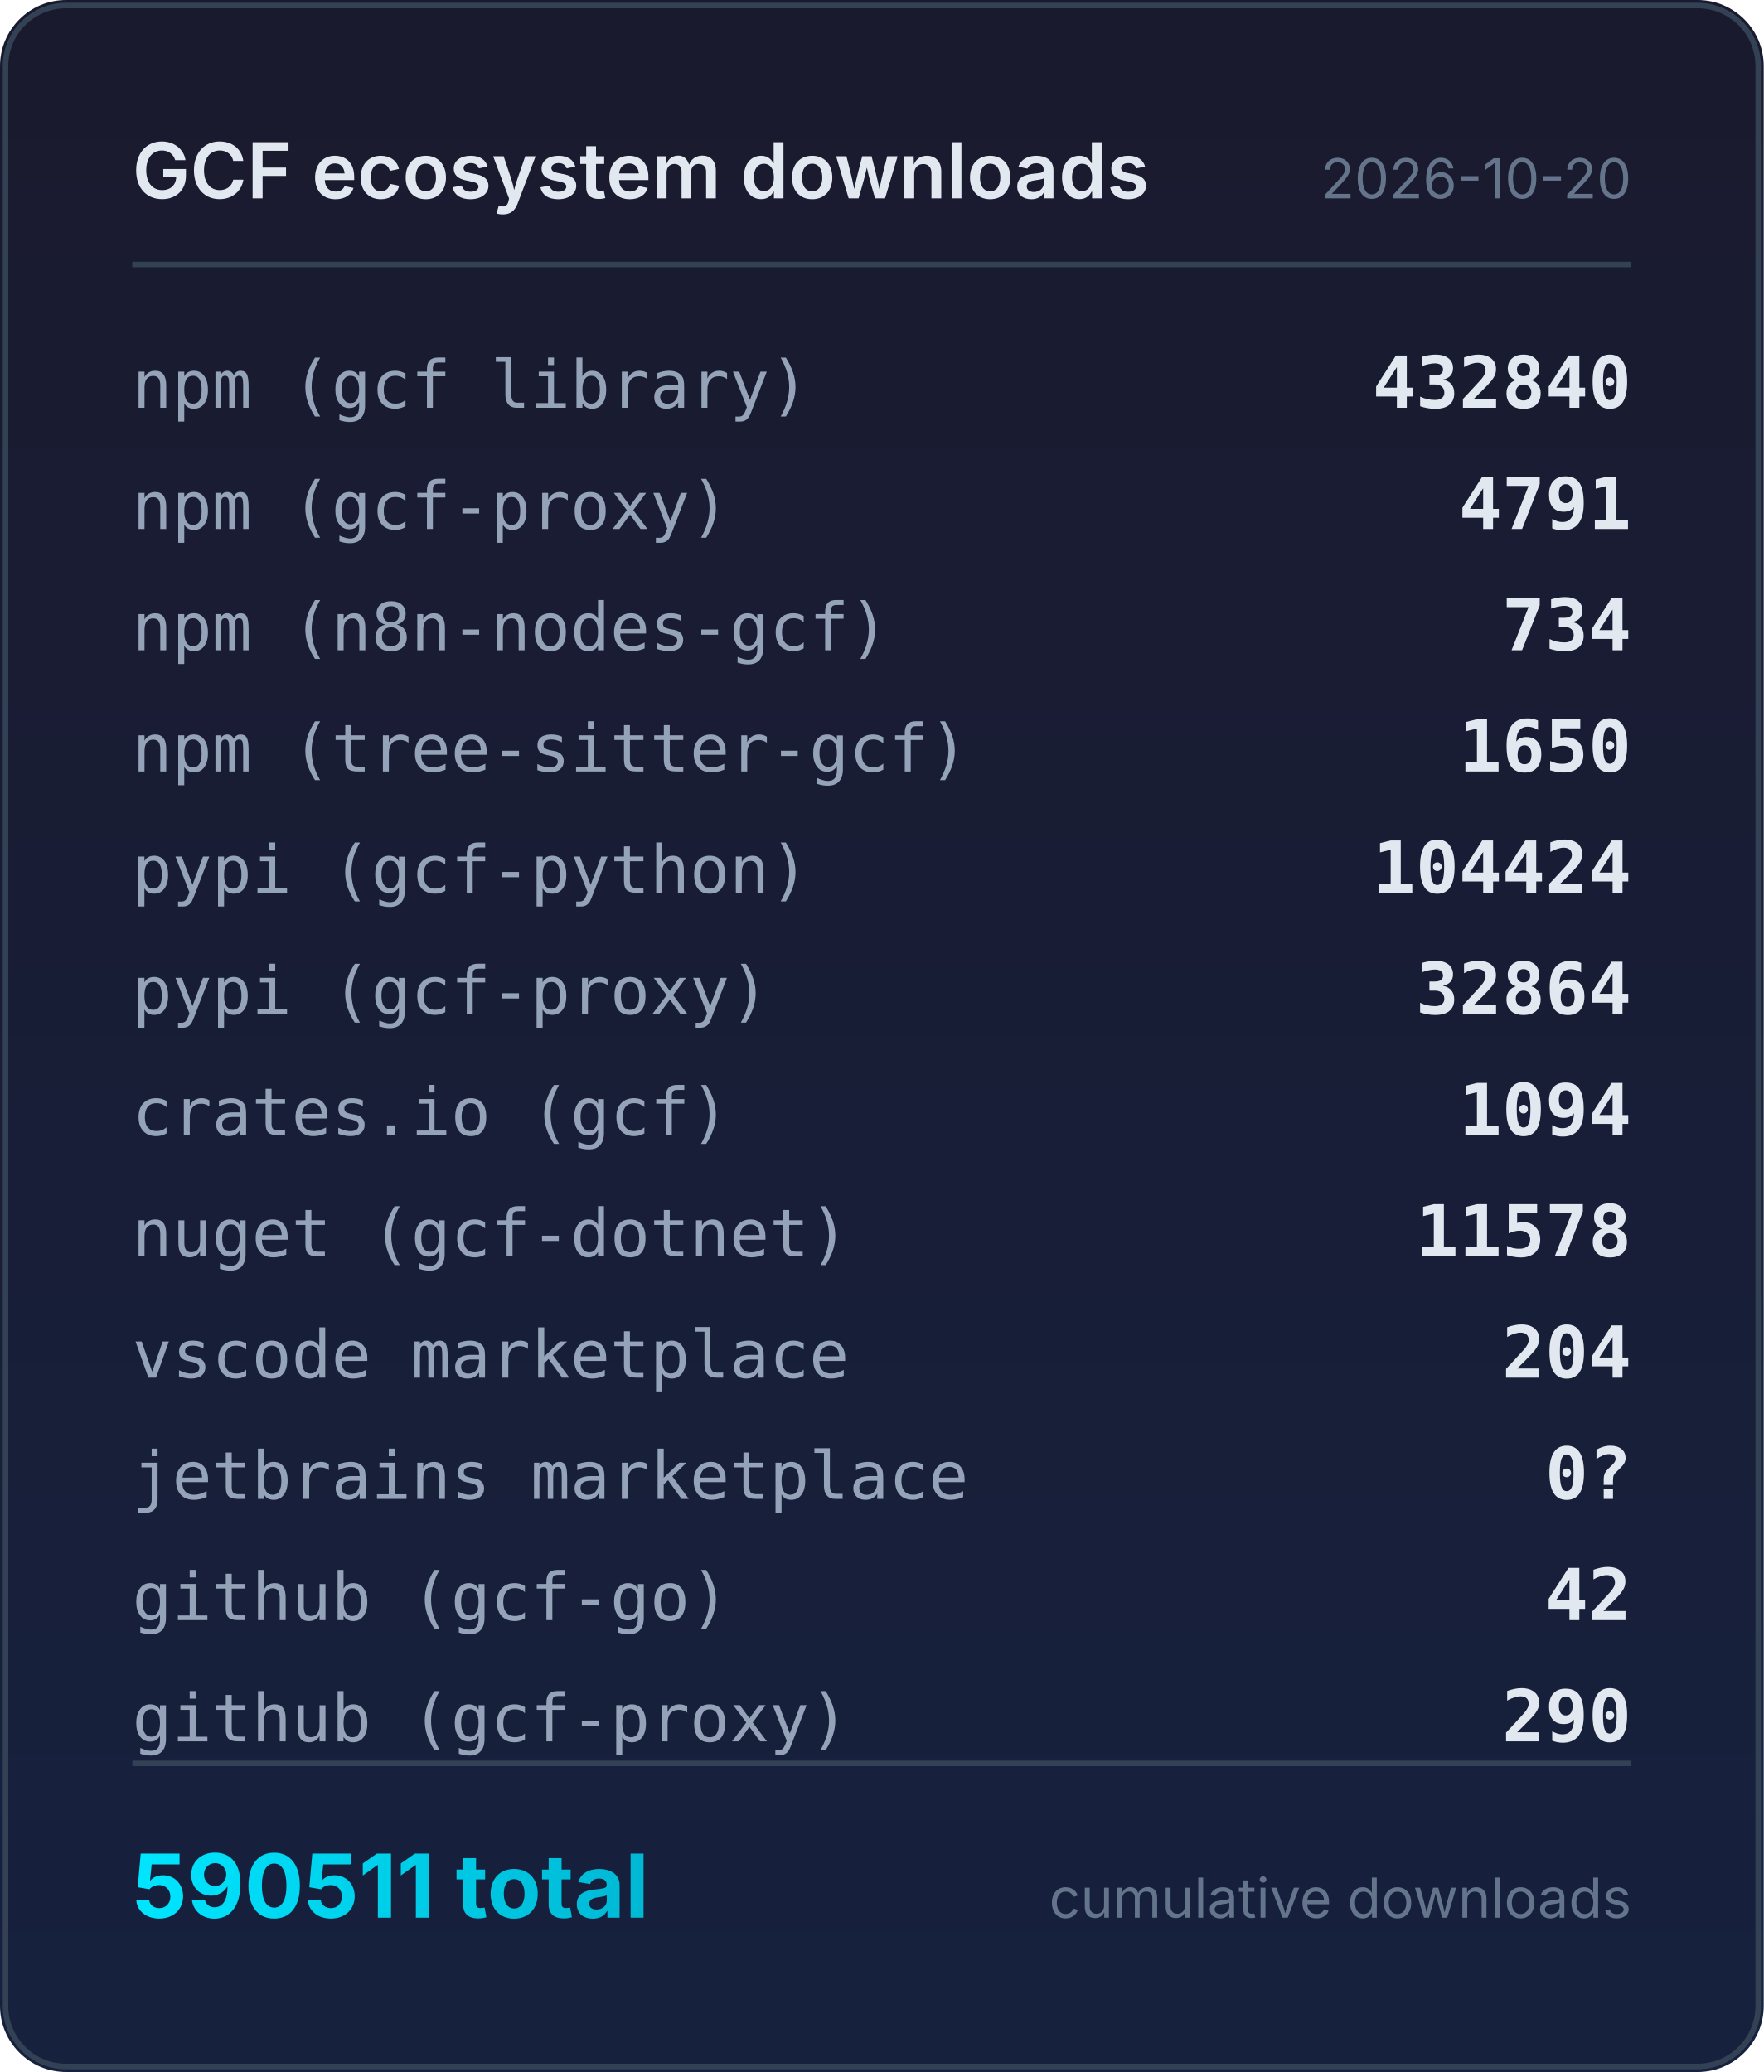
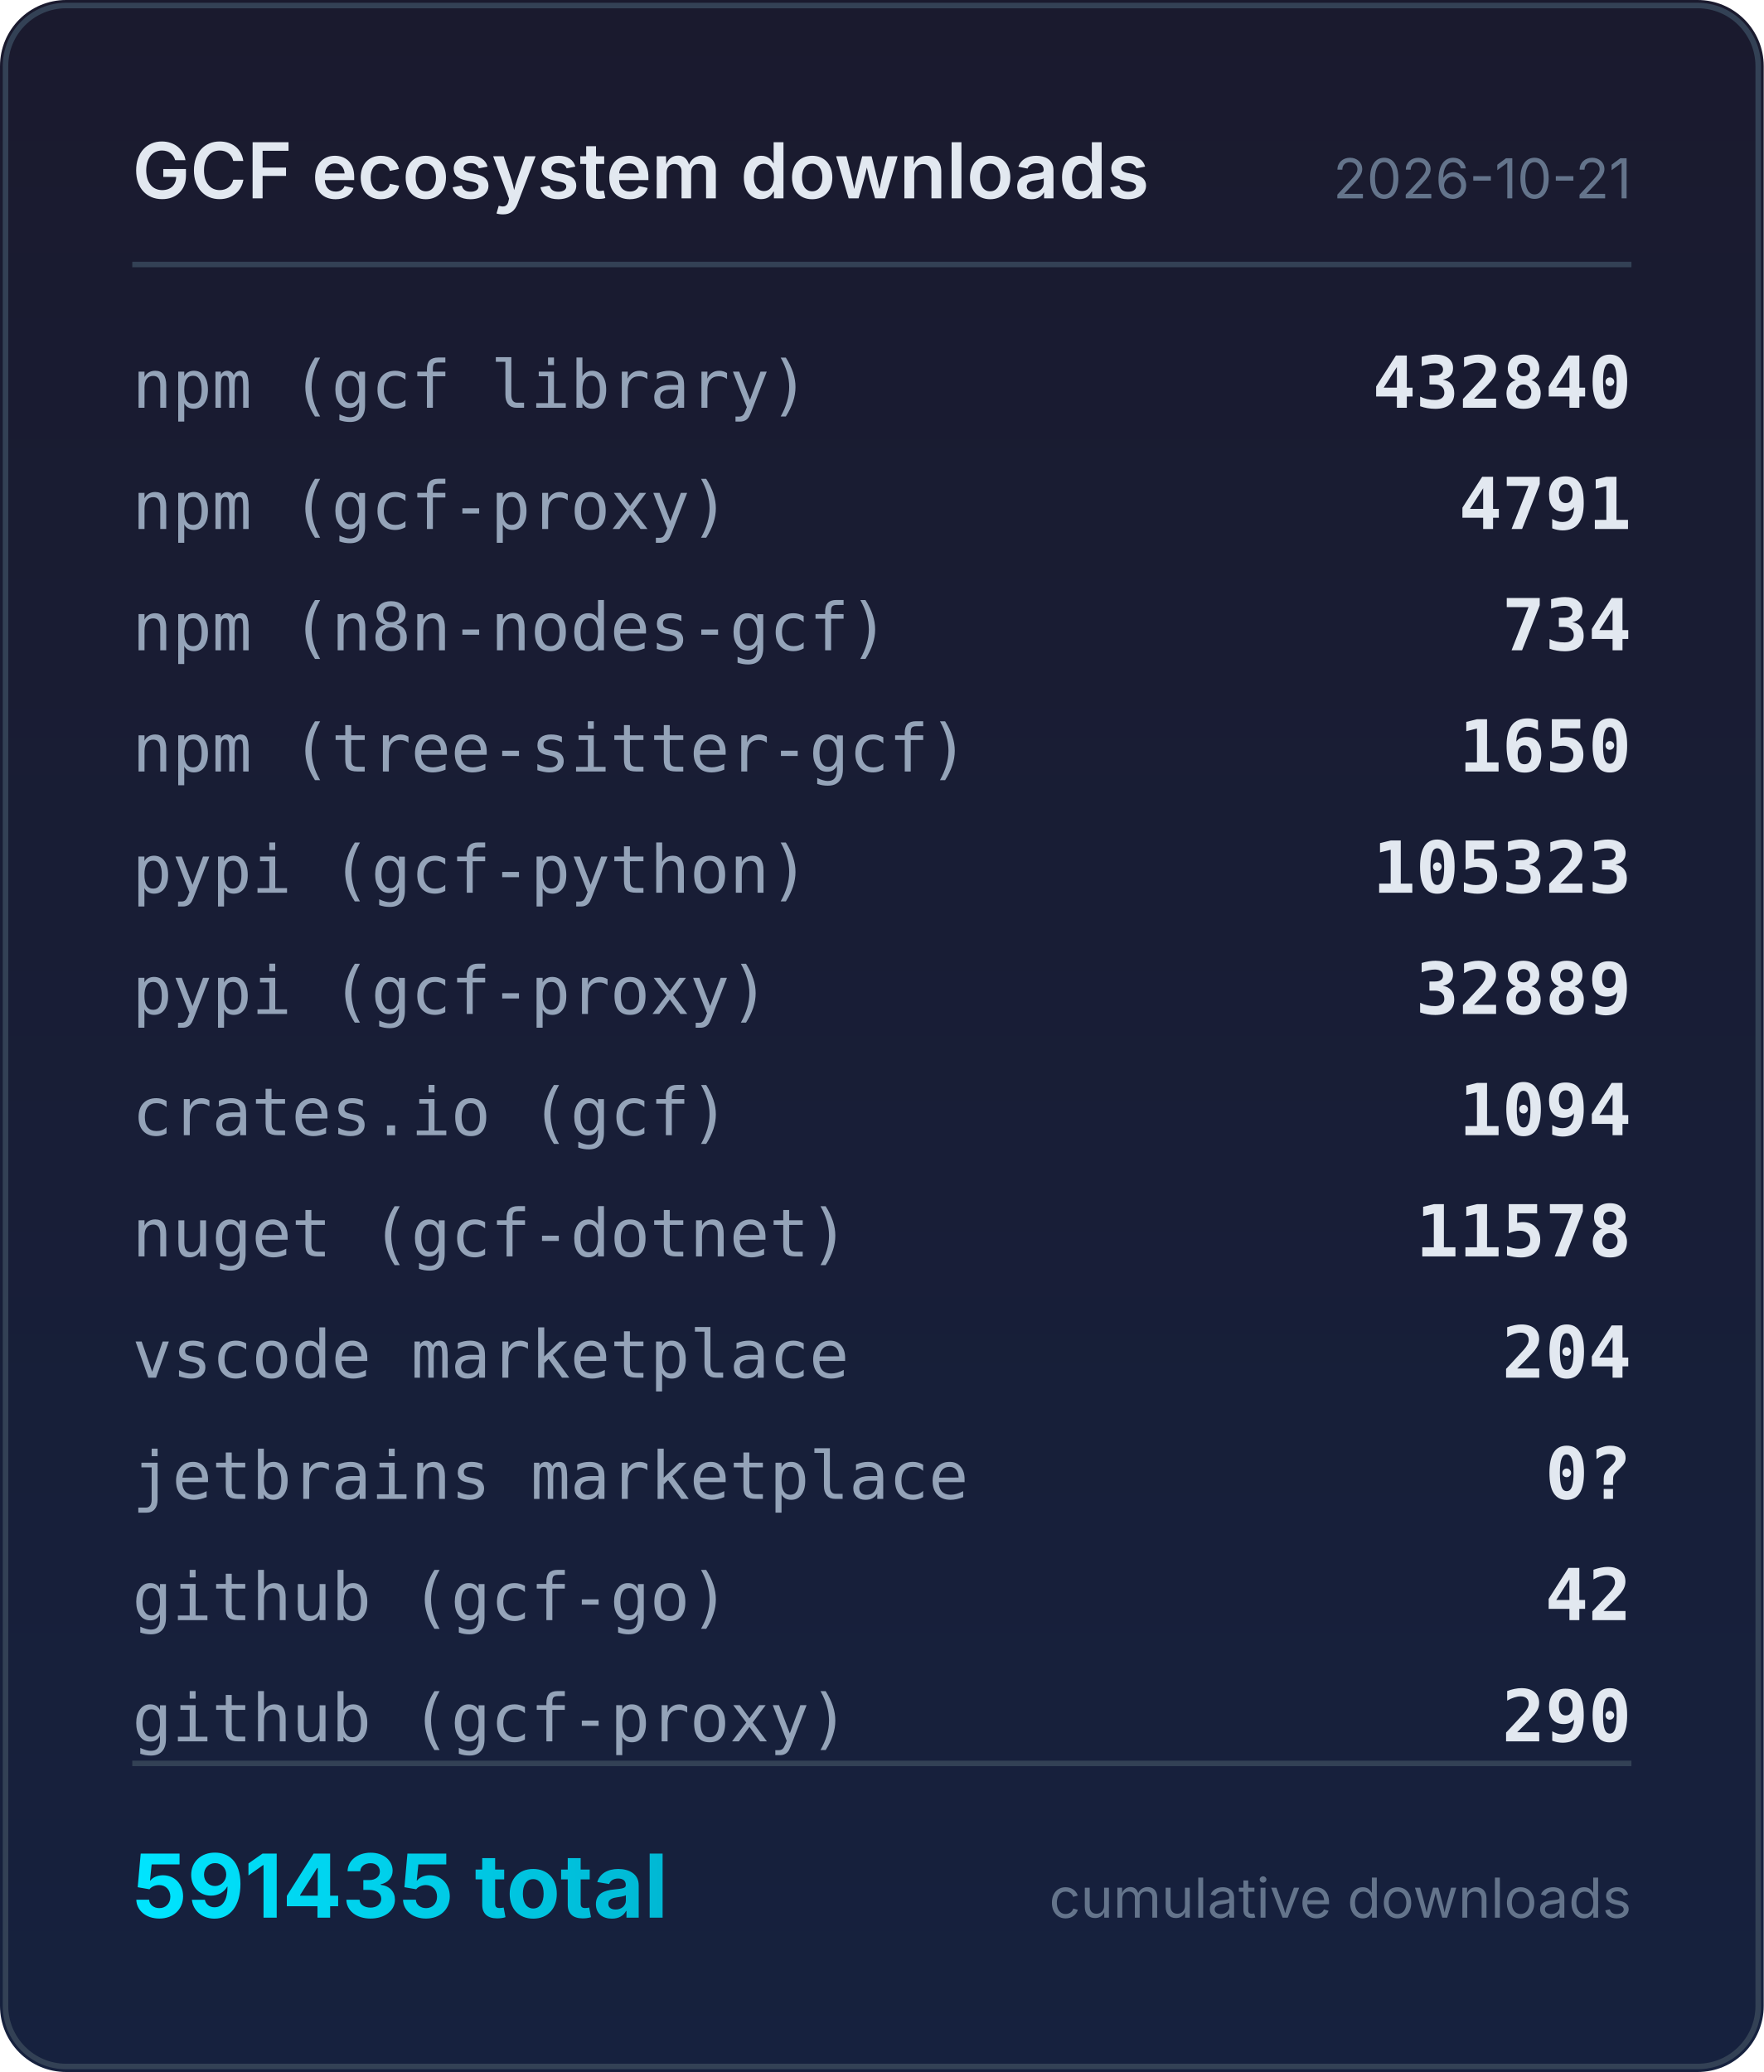
<svg xmlns="http://www.w3.org/2000/svg" width="320" height="376" viewBox="0 0 320 376">
  <defs>
    <linearGradient id="bg" x1="0" y1="0" x2="0" y2="1">
      <stop offset="0%" stop-color="#1a1a2e" />
      <stop offset="100%" stop-color="#16213e" />
    </linearGradient>
    <linearGradient id="accent" x1="0" y1="0" x2="1" y2="0">
      <stop offset="0%" stop-color="#00e5ff" />
      <stop offset="100%" stop-color="#00b8d4" />
    </linearGradient>
  </defs>
  <rect width="320" height="376" rx="12" fill="url(#bg)" />
  <rect x="1" y="1" width="318" height="374" rx="11" fill="none" stroke="#334155" stroke-width="1" />
  <text x="24" y="36" fill="#e2e8f0" font-family="system-ui,-apple-system,sans-serif" font-size="14" font-weight="600">GCF ecosystem downloads</text>
-   <text x="296" y="36" fill="#64748b" font-family="system-ui,-apple-system,sans-serif" font-size="10" text-anchor="end">2026-10-20</text>
+   <text x="296" y="36" fill="#64748b" font-family="system-ui,-apple-system,sans-serif" font-size="10" text-anchor="end">2026-10-21</text>
  <line x1="24" y1="48" x2="296" y2="48" stroke="#334155" stroke-width="1" />
  <text x="24" y="74" fill="#94a3b8" font-family="ui-monospace,monospace" font-size="12">npm (gcf library)</text>
  <text x="296" y="74" fill="#e2e8f0" font-family="ui-monospace,monospace" font-size="13" font-weight="600" text-anchor="end">432840</text>
  <text x="24" y="96" fill="#94a3b8" font-family="ui-monospace,monospace" font-size="12">npm (gcf-proxy)</text>
  <text x="296" y="96" fill="#e2e8f0" font-family="ui-monospace,monospace" font-size="13" font-weight="600" text-anchor="end">4791</text>
  <text x="24" y="118" fill="#94a3b8" font-family="ui-monospace,monospace" font-size="12">npm (n8n-nodes-gcf)</text>
  <text x="296" y="118" fill="#e2e8f0" font-family="ui-monospace,monospace" font-size="13" font-weight="600" text-anchor="end">734</text>
  <text x="24" y="140" fill="#94a3b8" font-family="ui-monospace,monospace" font-size="12">npm (tree-sitter-gcf)</text>
  <text x="296" y="140" fill="#e2e8f0" font-family="ui-monospace,monospace" font-size="13" font-weight="600" text-anchor="end">1650</text>
  <text x="24" y="162" fill="#94a3b8" font-family="ui-monospace,monospace" font-size="12">pypi (gcf-python)</text>
-   <text x="296" y="162" fill="#e2e8f0" font-family="ui-monospace,monospace" font-size="13" font-weight="600" text-anchor="end">104424</text>
+   <text x="296" y="162" fill="#e2e8f0" font-family="ui-monospace,monospace" font-size="13" font-weight="600" text-anchor="end">105323</text>
  <text x="24" y="184" fill="#94a3b8" font-family="ui-monospace,monospace" font-size="12">pypi (gcf-proxy)</text>
-   <text x="296" y="184" fill="#e2e8f0" font-family="ui-monospace,monospace" font-size="13" font-weight="600" text-anchor="end">32864</text>
+   <text x="296" y="184" fill="#e2e8f0" font-family="ui-monospace,monospace" font-size="13" font-weight="600" text-anchor="end">32889</text>
  <text x="24" y="206" fill="#94a3b8" font-family="ui-monospace,monospace" font-size="12">crates.io (gcf)</text>
  <text x="296" y="206" fill="#e2e8f0" font-family="ui-monospace,monospace" font-size="13" font-weight="600" text-anchor="end">1094</text>
  <text x="24" y="228" fill="#94a3b8" font-family="ui-monospace,monospace" font-size="12">nuget (gcf-dotnet)</text>
  <text x="296" y="228" fill="#e2e8f0" font-family="ui-monospace,monospace" font-size="13" font-weight="600" text-anchor="end">11578</text>
  <text x="24" y="250" fill="#94a3b8" font-family="ui-monospace,monospace" font-size="12">vscode marketplace</text>
  <text x="296" y="250" fill="#e2e8f0" font-family="ui-monospace,monospace" font-size="13" font-weight="600" text-anchor="end">204</text>
  <text x="24" y="272" fill="#94a3b8" font-family="ui-monospace,monospace" font-size="12">jetbrains marketplace</text>
  <text x="296" y="272" fill="#e2e8f0" font-family="ui-monospace,monospace" font-size="13" font-weight="600" text-anchor="end">0?</text>
  <text x="24" y="294" fill="#94a3b8" font-family="ui-monospace,monospace" font-size="12">github (gcf-go)</text>
  <text x="296" y="294" fill="#e2e8f0" font-family="ui-monospace,monospace" font-size="13" font-weight="600" text-anchor="end">42</text>
  <text x="24" y="316" fill="#94a3b8" font-family="ui-monospace,monospace" font-size="12">github (gcf-proxy)</text>
  <text x="296" y="316" fill="#e2e8f0" font-family="ui-monospace,monospace" font-size="13" font-weight="600" text-anchor="end">290</text>
  <line x1="24" y1="320" x2="296" y2="320" stroke="#334155" stroke-width="1" />
-   <text x="24" y="348" fill="url(#accent)" font-family="system-ui,-apple-system,sans-serif" font-size="16" font-weight="700">590511 total</text>
+   <text x="24" y="348" fill="url(#accent)" font-family="system-ui,-apple-system,sans-serif" font-size="16" font-weight="700">591435 total</text>
  <text x="296" y="348" fill="#64748b" font-family="system-ui,-apple-system,sans-serif" font-size="10" text-anchor="end">cumulative downloads</text>
</svg>
